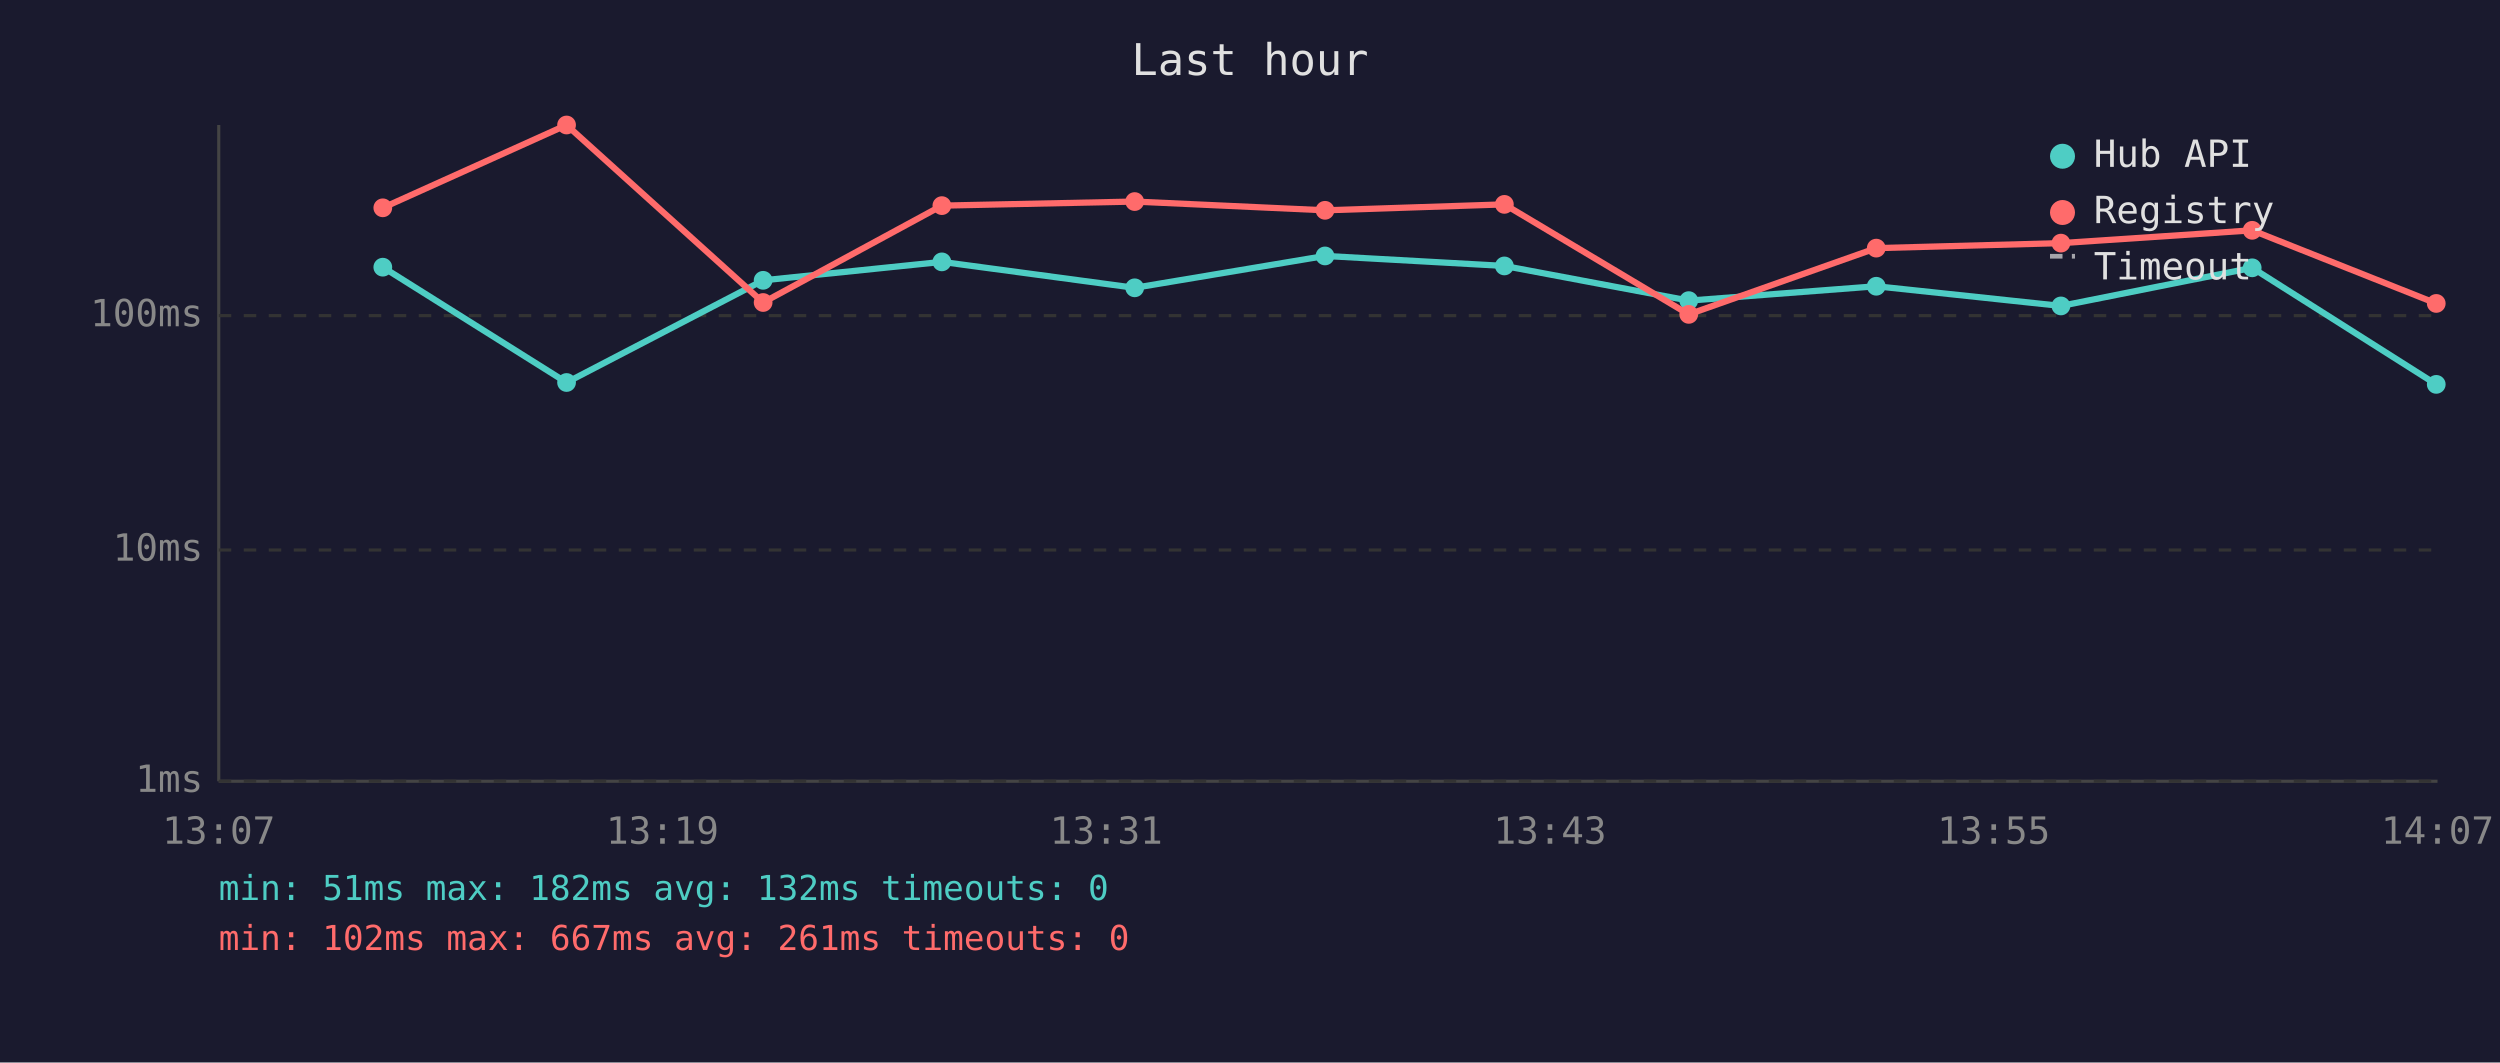
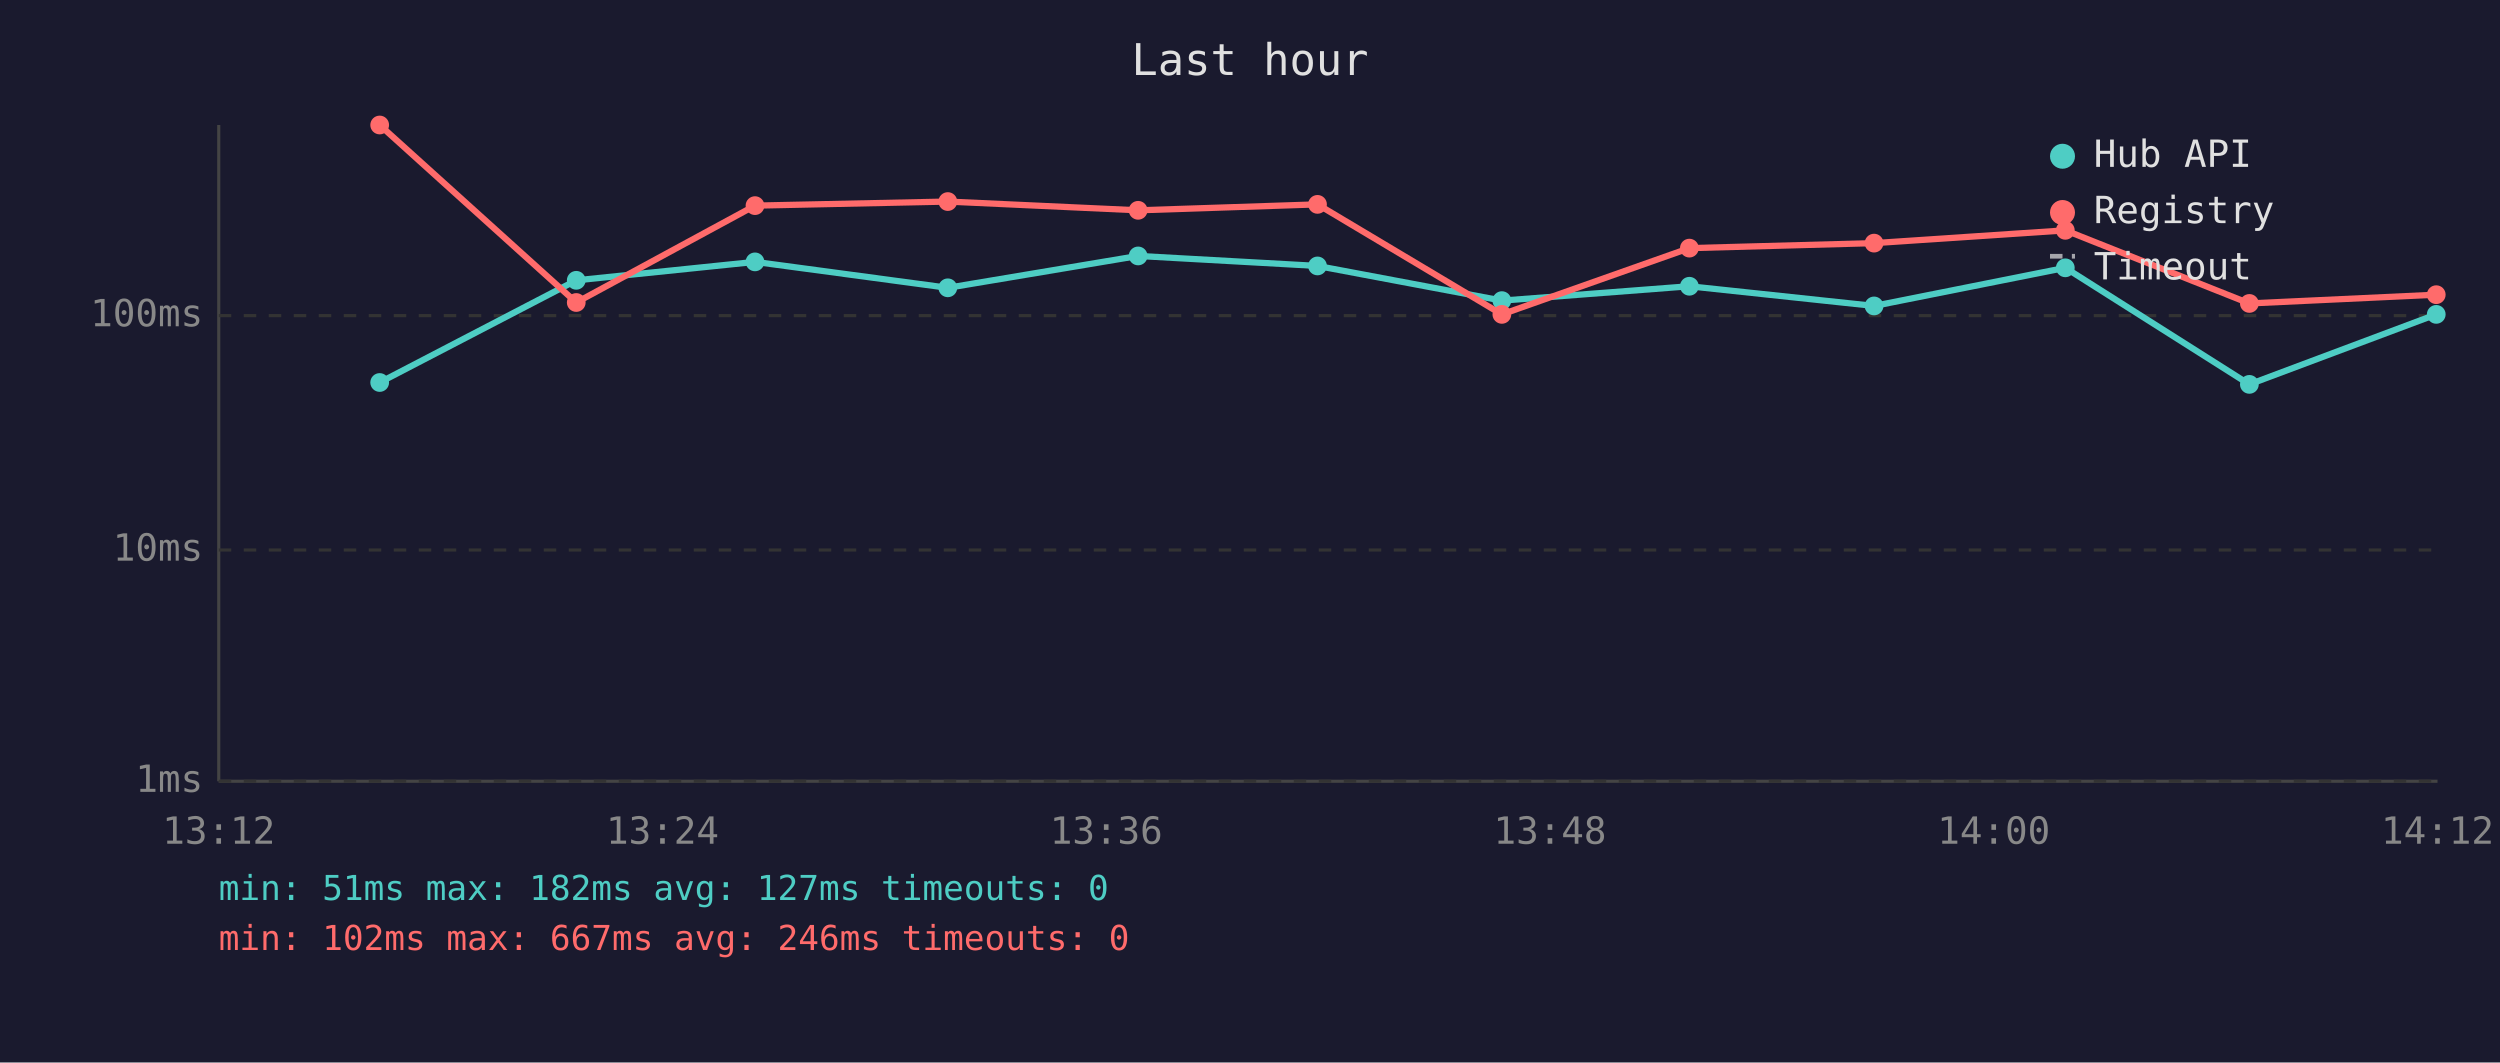
<svg xmlns="http://www.w3.org/2000/svg" viewBox="0 0 800 340" font-family="monospace" font-size="12">
  <rect width="800" height="340" fill="#1a1a2e" />
  <text x="400" y="24" fill="#e0e0e0" font-size="14" text-anchor="middle">Last hour</text>
  <line x1="70" y1="40" x2="70" y2="250" stroke="#444" stroke-width="1" />
  <line x1="70" y1="250" x2="780" y2="250" stroke="#444" stroke-width="1" />
  <line x1="70" y1="250" x2="780" y2="250" stroke="#333" stroke-width="1" stroke-dasharray="4" />
  <text x="65" y="250" fill="#888" text-anchor="end" dominant-baseline="middle">1ms</text>
  <line x1="70" y1="176" x2="780" y2="176" stroke="#333" stroke-width="1" stroke-dasharray="4" />
  <text x="65" y="176" fill="#888" text-anchor="end" dominant-baseline="middle">10ms</text>
  <line x1="70" y1="101" x2="780" y2="101" stroke="#333" stroke-width="1" stroke-dasharray="4" />
  <text x="65" y="101" fill="#888" text-anchor="end" dominant-baseline="middle">100ms</text>
-   <text x="70" y="270" fill="#888" text-anchor="middle">13:07</text>
-   <text x="212" y="270" fill="#888" text-anchor="middle">13:19</text>
-   <text x="354" y="270" fill="#888" text-anchor="middle">13:31</text>
-   <text x="496" y="270" fill="#888" text-anchor="middle">13:43</text>
-   <text x="638" y="270" fill="#888" text-anchor="middle">13:55</text>
-   <text x="780" y="270" fill="#888" text-anchor="middle">14:07</text>
-   <polyline points="122.5,85.5 181.3,122.4 244.2,89.7 301.4,83.8 363.1,92.1 424.0,81.9 481.4,85.1 540.4,96.2 600.4,91.6 659.5,97.9 720.7,85.7 779.6,123.0" fill="none" stroke="#4ecdc4" stroke-width="2" opacity="1" />
-   <circle cx="122.5" cy="85.5" r="3" fill="#4ecdc4" />
-   <circle cx="181.3" cy="122.4" r="3" fill="#4ecdc4" />
-   <circle cx="244.2" cy="89.7" r="3" fill="#4ecdc4" />
-   <circle cx="301.4" cy="83.8" r="3" fill="#4ecdc4" />
-   <circle cx="363.1" cy="92.1" r="3" fill="#4ecdc4" />
-   <circle cx="424.0" cy="81.9" r="3" fill="#4ecdc4" />
-   <circle cx="481.4" cy="85.1" r="3" fill="#4ecdc4" />
-   <circle cx="540.4" cy="96.2" r="3" fill="#4ecdc4" />
-   <circle cx="600.4" cy="91.6" r="3" fill="#4ecdc4" />
-   <circle cx="659.5" cy="97.9" r="3" fill="#4ecdc4" />
-   <circle cx="720.7" cy="85.7" r="3" fill="#4ecdc4" />
-   <circle cx="779.6" cy="123.0" r="3" fill="#4ecdc4" />
-   <polyline points="122.5,66.5 181.3,40.0 244.2,96.8 301.4,65.8 363.1,64.5 424.0,67.3 481.4,65.4 540.4,100.6 600.4,79.4 659.5,77.8 720.7,73.7 779.6,97.1" fill="none" stroke="#ff6b6b" stroke-width="2" opacity="1" />
-   <circle cx="122.5" cy="66.5" r="3" fill="#ff6b6b" />
-   <circle cx="181.3" cy="40.0" r="3" fill="#ff6b6b" />
-   <circle cx="244.2" cy="96.8" r="3" fill="#ff6b6b" />
-   <circle cx="301.4" cy="65.8" r="3" fill="#ff6b6b" />
-   <circle cx="363.1" cy="64.5" r="3" fill="#ff6b6b" />
-   <circle cx="424.0" cy="67.3" r="3" fill="#ff6b6b" />
-   <circle cx="481.4" cy="65.4" r="3" fill="#ff6b6b" />
-   <circle cx="540.4" cy="100.6" r="3" fill="#ff6b6b" />
-   <circle cx="600.4" cy="79.4" r="3" fill="#ff6b6b" />
-   <circle cx="659.5" cy="77.8" r="3" fill="#ff6b6b" />
-   <circle cx="720.7" cy="73.7" r="3" fill="#ff6b6b" />
-   <circle cx="779.6" cy="97.1" r="3" fill="#ff6b6b" />
+   <text x="70" y="270" fill="#888" text-anchor="middle">13:12</text>
+   <text x="212" y="270" fill="#888" text-anchor="middle">13:24</text>
+   <text x="354" y="270" fill="#888" text-anchor="middle">13:36</text>
+   <text x="496" y="270" fill="#888" text-anchor="middle">13:48</text>
+   <text x="638" y="270" fill="#888" text-anchor="middle">14:00</text>
+   <text x="780" y="270" fill="#888" text-anchor="middle">14:12</text>
+   <polyline points="121.5,122.4 184.4,89.7 241.6,83.8 303.3,92.1 364.2,81.9 421.6,85.1 480.6,96.2 540.6,91.6 599.7,97.9 660.9,85.7 719.8,123.0 779.6,100.6" fill="none" stroke="#4ecdc4" stroke-width="2" opacity="1" />
+   <circle cx="121.5" cy="122.4" r="3" fill="#4ecdc4" />
+   <circle cx="184.4" cy="89.7" r="3" fill="#4ecdc4" />
+   <circle cx="241.6" cy="83.8" r="3" fill="#4ecdc4" />
+   <circle cx="303.3" cy="92.1" r="3" fill="#4ecdc4" />
+   <circle cx="364.2" cy="81.9" r="3" fill="#4ecdc4" />
+   <circle cx="421.6" cy="85.1" r="3" fill="#4ecdc4" />
+   <circle cx="480.6" cy="96.2" r="3" fill="#4ecdc4" />
+   <circle cx="540.6" cy="91.6" r="3" fill="#4ecdc4" />
+   <circle cx="599.7" cy="97.9" r="3" fill="#4ecdc4" />
+   <circle cx="660.9" cy="85.7" r="3" fill="#4ecdc4" />
+   <circle cx="719.8" cy="123.0" r="3" fill="#4ecdc4" />
+   <circle cx="779.6" cy="100.6" r="3" fill="#4ecdc4" />
+   <polyline points="121.5,40.0 184.4,96.8 241.6,65.8 303.3,64.5 364.2,67.3 421.6,65.4 480.6,100.6 540.6,79.4 599.7,77.8 660.9,73.7 719.8,97.1 779.6,94.3" fill="none" stroke="#ff6b6b" stroke-width="2" opacity="1" />
+   <circle cx="121.5" cy="40.0" r="3" fill="#ff6b6b" />
+   <circle cx="184.4" cy="96.8" r="3" fill="#ff6b6b" />
+   <circle cx="241.6" cy="65.8" r="3" fill="#ff6b6b" />
+   <circle cx="303.3" cy="64.5" r="3" fill="#ff6b6b" />
+   <circle cx="364.2" cy="67.3" r="3" fill="#ff6b6b" />
+   <circle cx="421.6" cy="65.4" r="3" fill="#ff6b6b" />
+   <circle cx="480.6" cy="100.6" r="3" fill="#ff6b6b" />
+   <circle cx="540.6" cy="79.4" r="3" fill="#ff6b6b" />
+   <circle cx="599.7" cy="77.8" r="3" fill="#ff6b6b" />
+   <circle cx="660.9" cy="73.7" r="3" fill="#ff6b6b" />
+   <circle cx="719.8" cy="97.1" r="3" fill="#ff6b6b" />
+   <circle cx="779.6" cy="94.3" r="3" fill="#ff6b6b" />
  <circle cx="660" cy="50" r="4" fill="#4ecdc4" />
  <text x="670" y="50" fill="#e0e0e0" dominant-baseline="middle">Hub API</text>
  <circle cx="660" cy="68" r="4" fill="#ff6b6b" />
  <text x="670" y="68" fill="#e0e0e0" dominant-baseline="middle">Registry</text>
  <line x1="656" y1="82" x2="664" y2="82" stroke="#e0e0e0" stroke-width="1.5" stroke-dasharray="4,3" opacity="0.7" />
  <text x="670" y="86" fill="#e0e0e0" dominant-baseline="middle">Timeout</text>
-   <text x="70" y="288" fill="#4ecdc4" font-size="11">min: 51ms  max: 182ms  avg: 132ms  timeouts: 0</text>
-   <text x="70" y="304" fill="#ff6b6b" font-size="11">min: 102ms  max: 667ms  avg: 261ms  timeouts: 0</text>
+   <text x="70" y="288" fill="#4ecdc4" font-size="11">min: 51ms  max: 182ms  avg: 127ms  timeouts: 0</text>
+   <text x="70" y="304" fill="#ff6b6b" font-size="11">min: 102ms  max: 667ms  avg: 246ms  timeouts: 0</text>
</svg>
